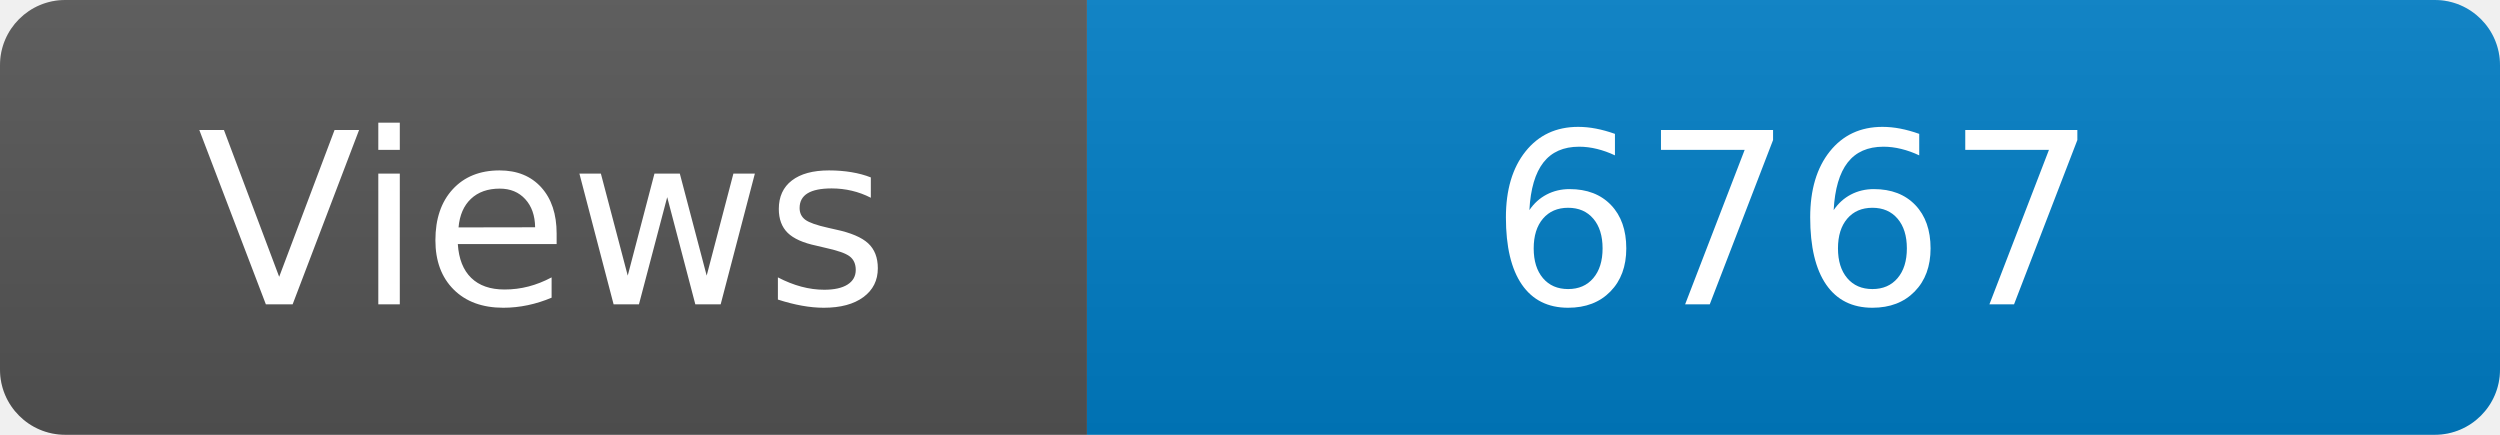
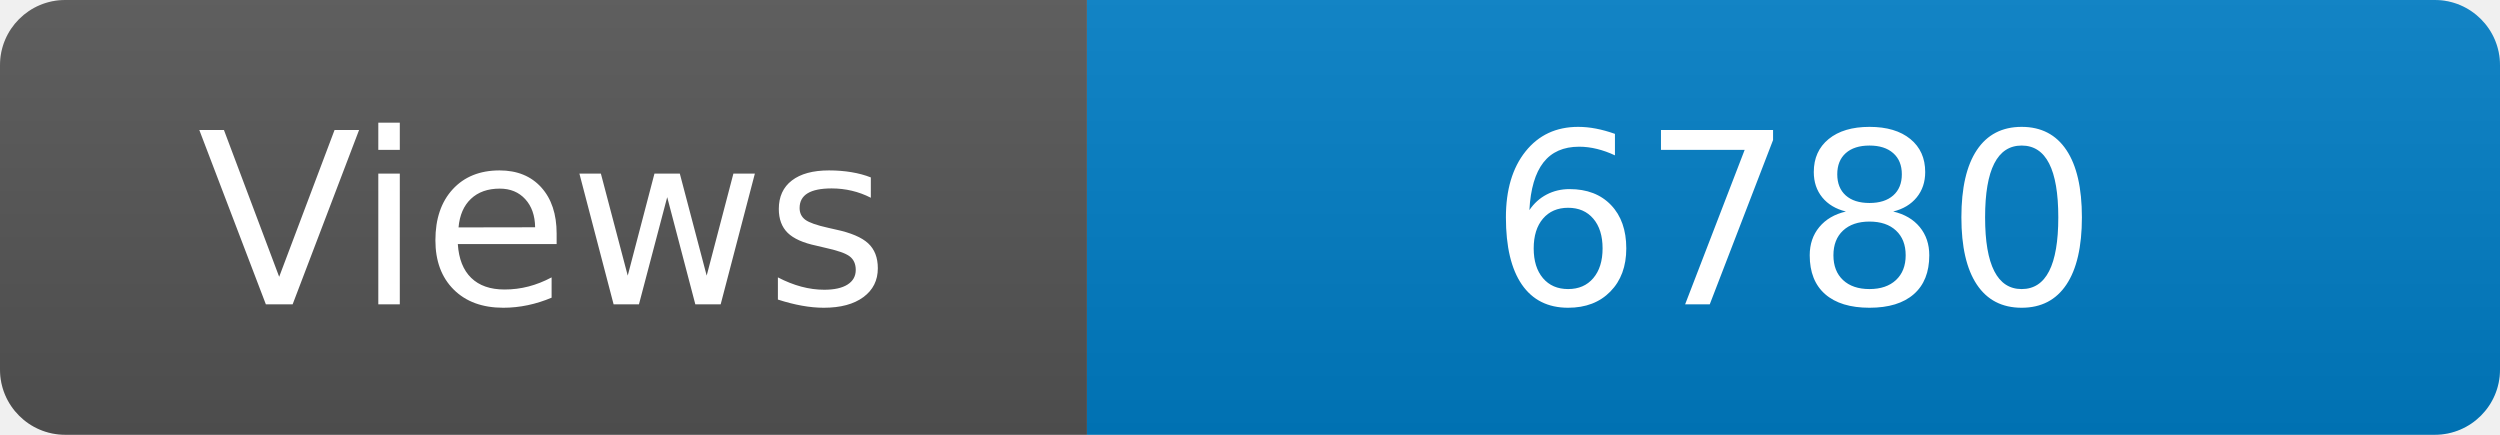
<svg xmlns="http://www.w3.org/2000/svg" width="115" height="20" role="img" aria-label="Maintained?: yes">
  <linearGradient id="s" x2="0" y2="100%">
    <stop offset="0" stop-color="#bbb" stop-opacity=".1" />
    <stop offset="1" stop-opacity=".1" />
  </linearGradient>
  <clipPath id="r">
    <rect width="115" height="20" rx="3" fill="#fff" />
  </clipPath>
  <g clip-path="url(#r)">
    <rect width="50" height="20" fill="#555" />
    <rect x="50" width="160" height="20" fill="#007ec6" />
    <rect width="115" height="20" fill="url(#s)" />
  </g>
  <g fill="#fff" text-anchor="middle" font-family="Verdana,Geneva,DejaVu Sans,sans-serif" font-size="110">
    <text x="250" y="140" transform="scale(.1)" fill="#fff">Views</text>
-     <text x="825" y="140" transform="scale(.1)" fill="#fff">6767</text>
+     <text x="825" y="140" transform="scale(.1)" fill="#fff">6780</text>
  </g>
</svg>
